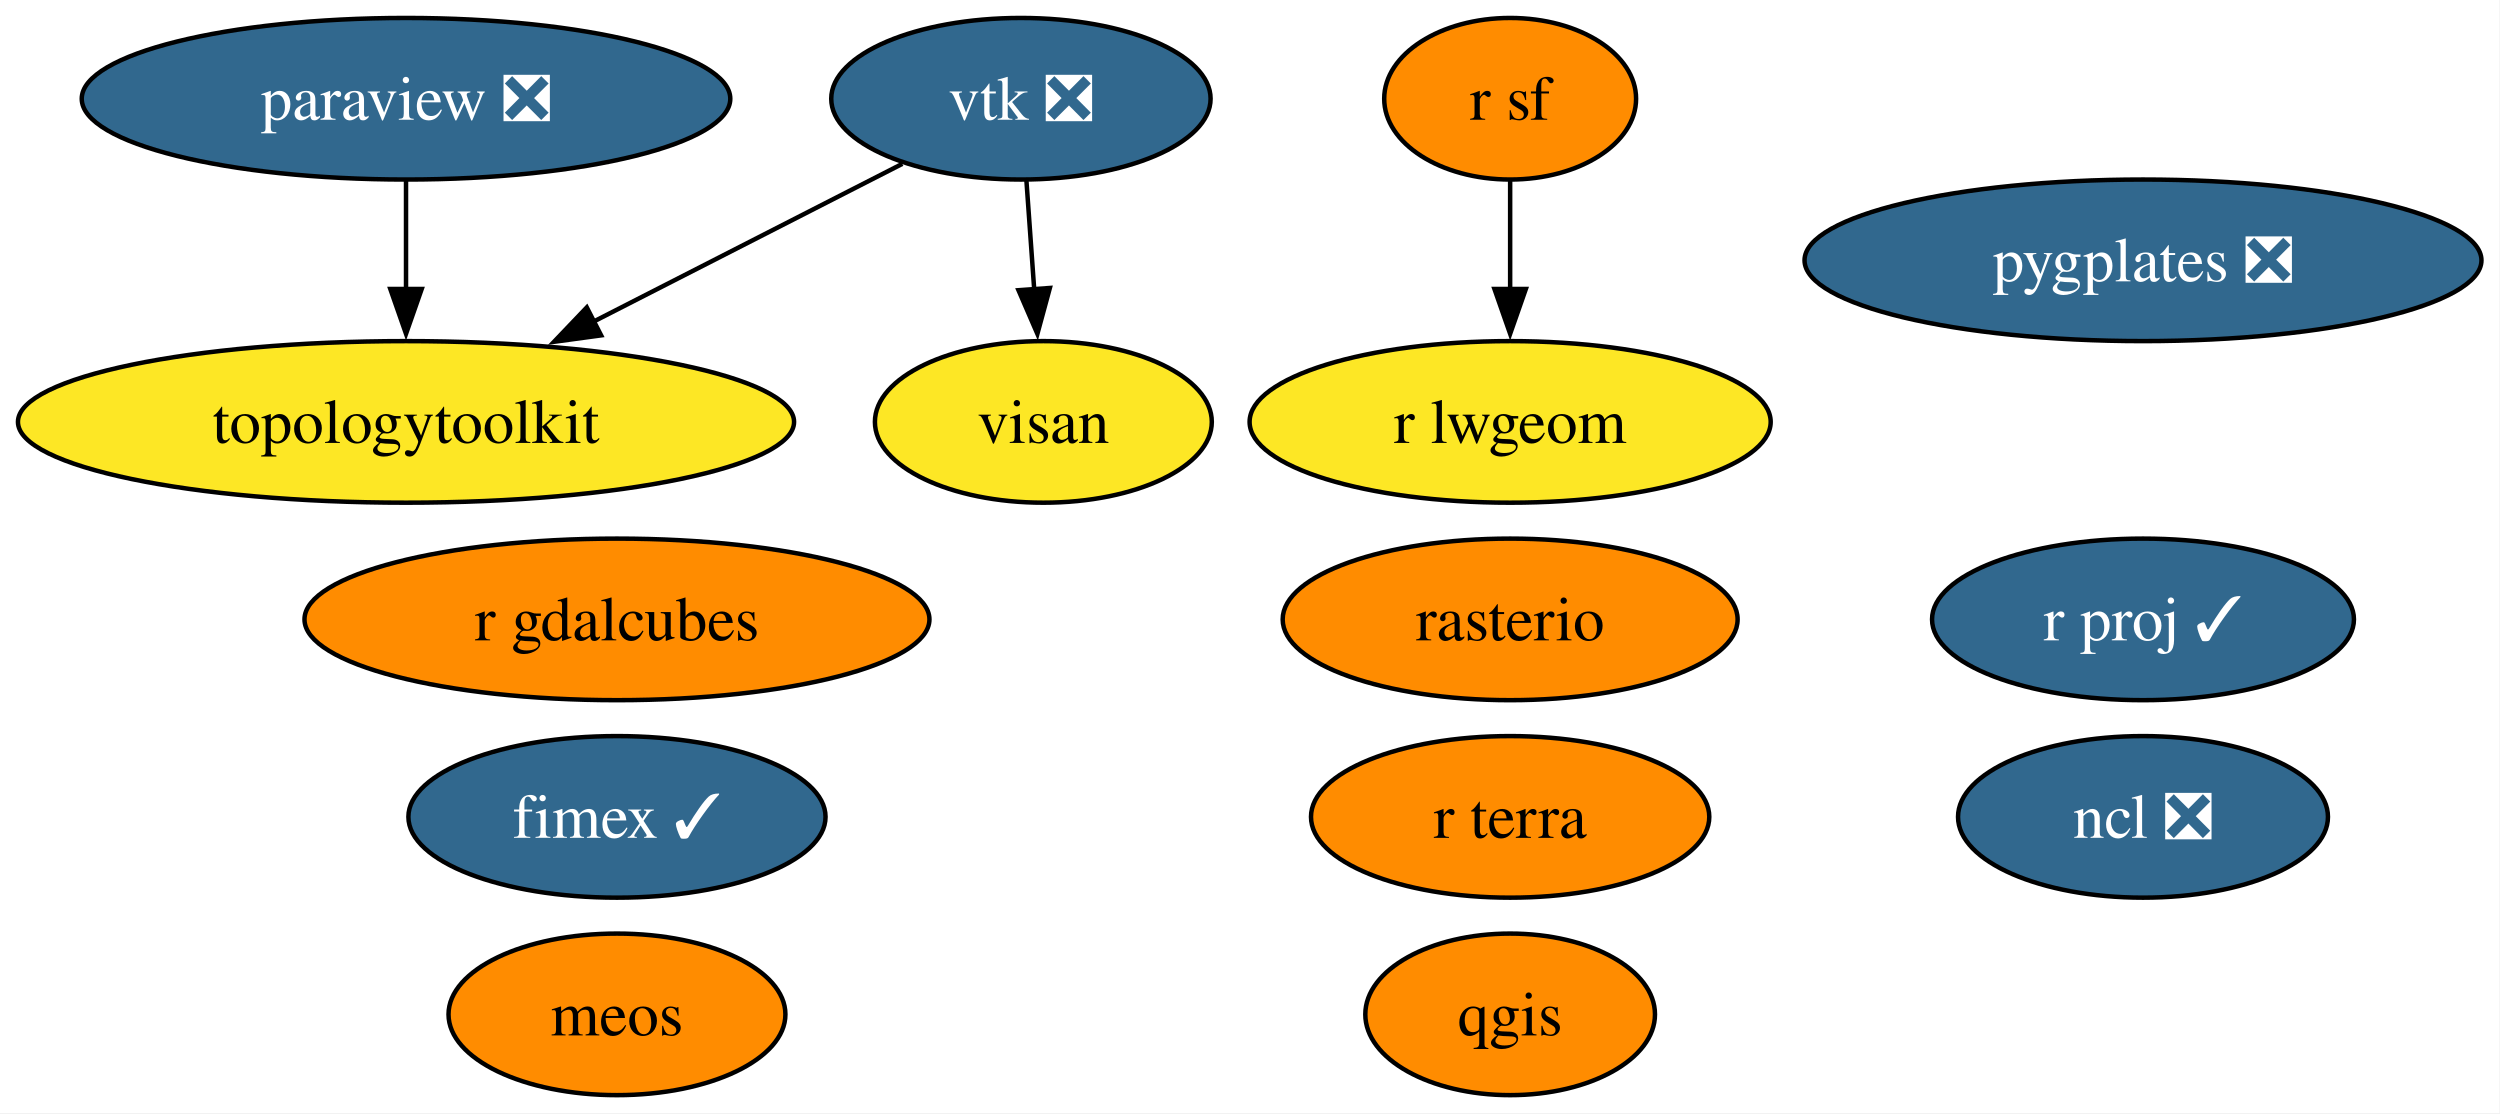
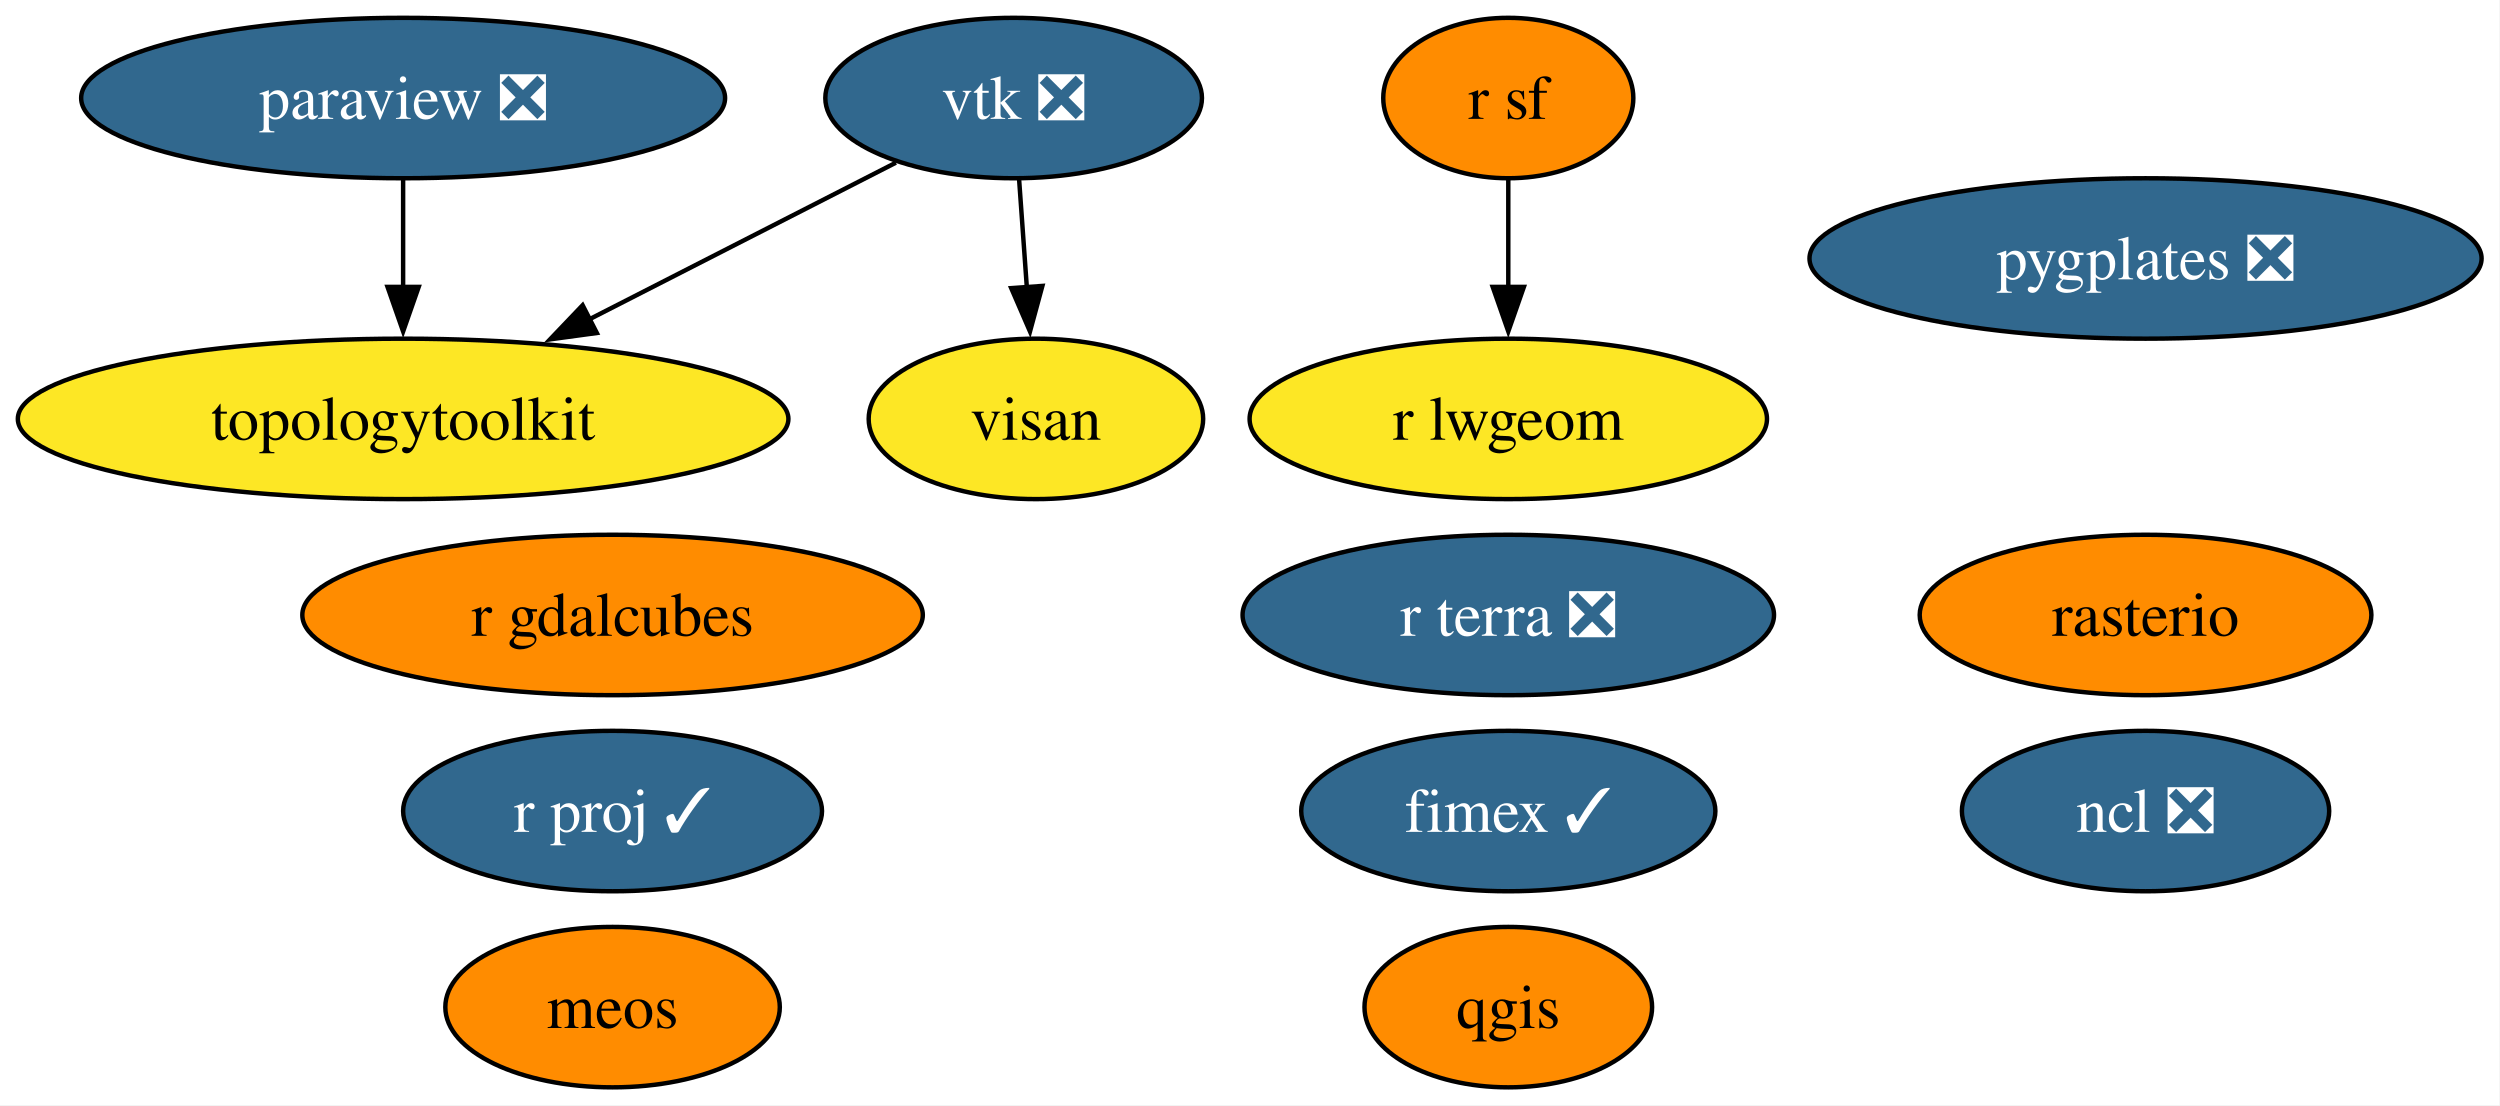
- <svg xmlns="http://www.w3.org/2000/svg" xmlns:xlink="http://www.w3.org/1999/xlink" width="557pt" height="248pt" viewBox="0.00 0.00 557.00 248.00">
+ <svg xmlns="http://www.w3.org/2000/svg" xmlns:xlink="http://www.w3.org/1999/xlink" width="561pt" height="248pt" viewBox="0.00 0.00 561.00 248.00">
  <g id="graph0" class="graph" transform="scale(1 1) rotate(0) translate(4 244)">
-     <polygon fill="white" stroke="none" points="-4,4 -4,-244 552.87,-244 552.87,4 -4,4" />
+     <polygon fill="white" stroke="none" points="-4,4 -4,-244 556.87,-244 556.87,4 -4,4" />
    <g id="node1" class="node">
      <g id="a_node1">
        <a xlink:href="https://github.com/conda-forge/ncl-feedstock/pull/166" xlink:title="ncl ❎">
-           <ellipse fill="#31688e" stroke="black" cx="473.46" cy="-62" rx="41.21" ry="18" />
-           <text xml:space="preserve" text-anchor="middle" x="473.46" y="-57.33" font-family="Times,serif" font-size="14.00" fill="white">ncl ❎</text>
+           <ellipse fill="#31688e" stroke="black" cx="477.46" cy="-62" rx="41.21" ry="18" />
+           <text xml:space="preserve" text-anchor="middle" x="477.46" y="-57.33" font-family="Times,serif" font-size="14.00" fill="white">ncl ❎</text>
        </a>
      </g>
    </g>
    <g id="node2" class="node">
      <g id="a_node2">
        <a xlink:href="https://github.com/conda-forge/paraview-feedstock/pull/292" xlink:title="paraview ❎">
          <ellipse fill="#31688e" stroke="black" cx="86.46" cy="-222" rx="72.25" ry="18" />
          <text xml:space="preserve" text-anchor="middle" x="86.46" y="-217.32" font-family="Times,serif" font-size="14.00" fill="white">paraview ❎</text>
        </a>
      </g>
    </g>
    <g id="node8" class="node">
      <g id="a_node8">
        <a xlink:href="https://github.com/conda-forge/topologytoolkit-feedstock" xlink:title="topologytoolkit">
          <ellipse fill="#fde725" stroke="black" cx="86.46" cy="-150" rx="86.46" ry="18" />
          <text xml:space="preserve" text-anchor="middle" x="86.46" y="-145.32" font-family="Times,serif" font-size="14.00">topologytoolkit</text>
        </a>
      </g>
    </g>
    <g id="edge1" class="edge">
      <path fill="none" stroke="black" d="M86.46,-203.7C86.46,-196.41 86.46,-187.73 86.46,-179.54" />
      <polygon fill="black" stroke="black" points="89.96,-179.62 86.46,-169.62 82.96,-179.62 89.96,-179.62" />
    </g>
    <g id="node3" class="node">
      <g id="a_node3">
        <a xlink:href="https://github.com/conda-forge/qgis-feedstock" xlink:title="qgis">
-           <ellipse fill="#ff8c00" stroke="black" cx="332.46" cy="-18" rx="32.27" ry="18" />
-           <text xml:space="preserve" text-anchor="middle" x="332.46" y="-13.32" font-family="Times,serif" font-size="14.00">qgis</text>
+           <ellipse fill="#ff8c00" stroke="black" cx="334.46" cy="-18" rx="32.27" ry="18" />
+           <text xml:space="preserve" text-anchor="middle" x="334.46" y="-13.32" font-family="Times,serif" font-size="14.00">qgis</text>
        </a>
      </g>
    </g>
    <g id="node4" class="node">
      <g id="a_node4">
        <a xlink:href="https://github.com/conda-forge/r-sf-feedstock" xlink:title="r sf">
-           <ellipse fill="#ff8c00" stroke="black" cx="332.46" cy="-222" rx="28.06" ry="18" />
-           <text xml:space="preserve" text-anchor="middle" x="332.46" y="-217.32" font-family="Times,serif" font-size="14.00">r sf</text>
+           <ellipse fill="#ff8c00" stroke="black" cx="334.46" cy="-222" rx="28.06" ry="18" />
+           <text xml:space="preserve" text-anchor="middle" x="334.46" y="-217.32" font-family="Times,serif" font-size="14.00">r sf</text>
        </a>
      </g>
    </g>
    <g id="node7" class="node">
      <g id="a_node7">
        <a xlink:href="https://github.com/conda-forge/r-lwgeom-feedstock" xlink:title="r lwgeom">
-           <ellipse fill="#fde725" stroke="black" cx="332.46" cy="-150" rx="58.05" ry="18" />
-           <text xml:space="preserve" text-anchor="middle" x="332.46" y="-145.32" font-family="Times,serif" font-size="14.00">r lwgeom</text>
+           <ellipse fill="#fde725" stroke="black" cx="334.46" cy="-150" rx="58.05" ry="18" />
+           <text xml:space="preserve" text-anchor="middle" x="334.46" y="-145.32" font-family="Times,serif" font-size="14.00">r lwgeom</text>
        </a>
      </g>
    </g>
    <g id="edge2" class="edge">
-       <path fill="none" stroke="black" d="M332.46,-203.7C332.46,-196.41 332.46,-187.73 332.46,-179.54" />
-       <polygon fill="black" stroke="black" points="335.96,-179.62 332.46,-169.62 328.96,-179.62 335.96,-179.62" />
+       <path fill="none" stroke="black" d="M334.46,-203.7C334.46,-196.41 334.46,-187.73 334.46,-179.54" />
+       <polygon fill="black" stroke="black" points="337.96,-179.62 334.46,-169.62 330.96,-179.62 337.96,-179.62" />
    </g>
    <g id="node5" class="node">
      <g id="a_node5">
        <a xlink:href="https://github.com/conda-forge/rasterio-feedstock" xlink:title="rasterio">
-           <ellipse fill="#ff8c00" stroke="black" cx="332.46" cy="-106" rx="50.68" ry="18" />
-           <text xml:space="preserve" text-anchor="middle" x="332.46" y="-101.33" font-family="Times,serif" font-size="14.00">rasterio</text>
+           <ellipse fill="#ff8c00" stroke="black" cx="477.46" cy="-106" rx="50.68" ry="18" />
+           <text xml:space="preserve" text-anchor="middle" x="477.46" y="-101.33" font-family="Times,serif" font-size="14.00">rasterio</text>
        </a>
      </g>
    </g>
    <g id="node6" class="node">
      <g id="a_node6">
        <a xlink:href="https://github.com/conda-forge/vtk-feedstock/pull/402" xlink:title="vtk ❎">
          <ellipse fill="#31688e" stroke="black" cx="223.46" cy="-222" rx="42.26" ry="18" />
          <text xml:space="preserve" text-anchor="middle" x="223.46" y="-217.32" font-family="Times,serif" font-size="14.00" fill="white">vtk ❎</text>
        </a>
      </g>
    </g>
    <g id="edge3" class="edge">
      <path fill="none" stroke="black" d="M197.04,-207.5C177.58,-197.56 150.71,-183.83 128.33,-172.39" />
      <polygon fill="black" stroke="black" points="129.93,-169.28 119.43,-167.85 126.74,-175.51 129.93,-169.28" />
    </g>
    <g id="node12" class="node">
      <g id="a_node12">
        <a xlink:href="https://github.com/conda-forge/visan-feedstock" xlink:title="visan">
          <ellipse fill="#fde725" stroke="black" cx="228.46" cy="-150" rx="37.53" ry="18" />
          <text xml:space="preserve" text-anchor="middle" x="228.46" y="-145.32" font-family="Times,serif" font-size="14.00">visan</text>
        </a>
      </g>
    </g>
    <g id="edge4" class="edge">
      <path fill="none" stroke="black" d="M224.69,-203.7C225.21,-196.41 225.83,-187.73 226.42,-179.54" />
      <polygon fill="black" stroke="black" points="229.91,-179.84 227.13,-169.61 222.92,-179.34 229.91,-179.84" />
    </g>
    <g id="node9" class="node">
      <g id="a_node9">
        <a xlink:href="https://github.com/conda-forge/fimex-feedstock/pull/93" xlink:title="fimex ✓">
-           <ellipse fill="#31688e" stroke="black" cx="133.46" cy="-62" rx="46.47" ry="18" />
-           <text xml:space="preserve" text-anchor="middle" x="133.46" y="-57.33" font-family="Times,serif" font-size="14.00" fill="white">fimex ✓</text>
+           <ellipse fill="#31688e" stroke="black" cx="334.46" cy="-62" rx="46.47" ry="18" />
+           <text xml:space="preserve" text-anchor="middle" x="334.46" y="-57.33" font-family="Times,serif" font-size="14.00" fill="white">fimex ✓</text>
        </a>
      </g>
    </g>
    <g id="node10" class="node">
      <g id="a_node10">
        <a xlink:href="https://github.com/conda-forge/r-gdalcubes-feedstock" xlink:title="r gdalcubes">
          <ellipse fill="#ff8c00" stroke="black" cx="133.46" cy="-106" rx="69.62" ry="18" />
          <text xml:space="preserve" text-anchor="middle" x="133.46" y="-101.33" font-family="Times,serif" font-size="14.00">r gdalcubes</text>
        </a>
      </g>
    </g>
    <g id="node11" class="node">
      <g id="a_node11">
-         <a xlink:href="https://github.com/conda-forge/r-terra-feedstock" xlink:title="r terra">
-           <ellipse fill="#ff8c00" stroke="black" cx="332.46" cy="-62" rx="44.37" ry="18" />
-           <text xml:space="preserve" text-anchor="middle" x="332.46" y="-57.33" font-family="Times,serif" font-size="14.00">r terra</text>
+         <a xlink:href="https://github.com/conda-forge/r-terra-feedstock/pull/126" xlink:title="r terra ❎">
+           <ellipse fill="#31688e" stroke="black" cx="334.46" cy="-106" rx="59.63" ry="18" />
+           <text xml:space="preserve" text-anchor="middle" x="334.46" y="-101.33" font-family="Times,serif" font-size="14.00" fill="white">r terra ❎</text>
        </a>
      </g>
    </g>
    <g id="node13" class="node">
      <g id="a_node13">
        <a xlink:href="https://github.com/conda-forge/r-proj-feedstock/pull/14" xlink:title="r proj ✓">
-           <ellipse fill="#31688e" stroke="black" cx="473.46" cy="-106" rx="47" ry="18" />
-           <text xml:space="preserve" text-anchor="middle" x="473.46" y="-101.33" font-family="Times,serif" font-size="14.00" fill="white">r proj ✓</text>
+           <ellipse fill="#31688e" stroke="black" cx="133.46" cy="-62" rx="47" ry="18" />
+           <text xml:space="preserve" text-anchor="middle" x="133.46" y="-57.33" font-family="Times,serif" font-size="14.00" fill="white">r proj ✓</text>
        </a>
      </g>
    </g>
    <g id="node14" class="node">
      <g id="a_node14">
        <a xlink:href="https://github.com/conda-forge/pygplates-feedstock/pull/43" xlink:title="pygplates ❎">
-           <ellipse fill="#31688e" stroke="black" cx="473.46" cy="-186" rx="75.41" ry="18" />
-           <text xml:space="preserve" text-anchor="middle" x="473.46" y="-181.32" font-family="Times,serif" font-size="14.00" fill="white">pygplates ❎</text>
+           <ellipse fill="#31688e" stroke="black" cx="477.46" cy="-186" rx="75.41" ry="18" />
+           <text xml:space="preserve" text-anchor="middle" x="477.46" y="-181.32" font-family="Times,serif" font-size="14.00" fill="white">pygplates ❎</text>
        </a>
      </g>
    </g>
    <g id="node15" class="node">
      <g id="a_node15">
        <a xlink:href="https://github.com/conda-forge/meos-feedstock" xlink:title="meos">
          <ellipse fill="#ff8c00" stroke="black" cx="133.46" cy="-18" rx="37.53" ry="18" />
          <text xml:space="preserve" text-anchor="middle" x="133.46" y="-13.32" font-family="Times,serif" font-size="14.00">meos</text>
        </a>
      </g>
    </g>
  </g>
</svg>
